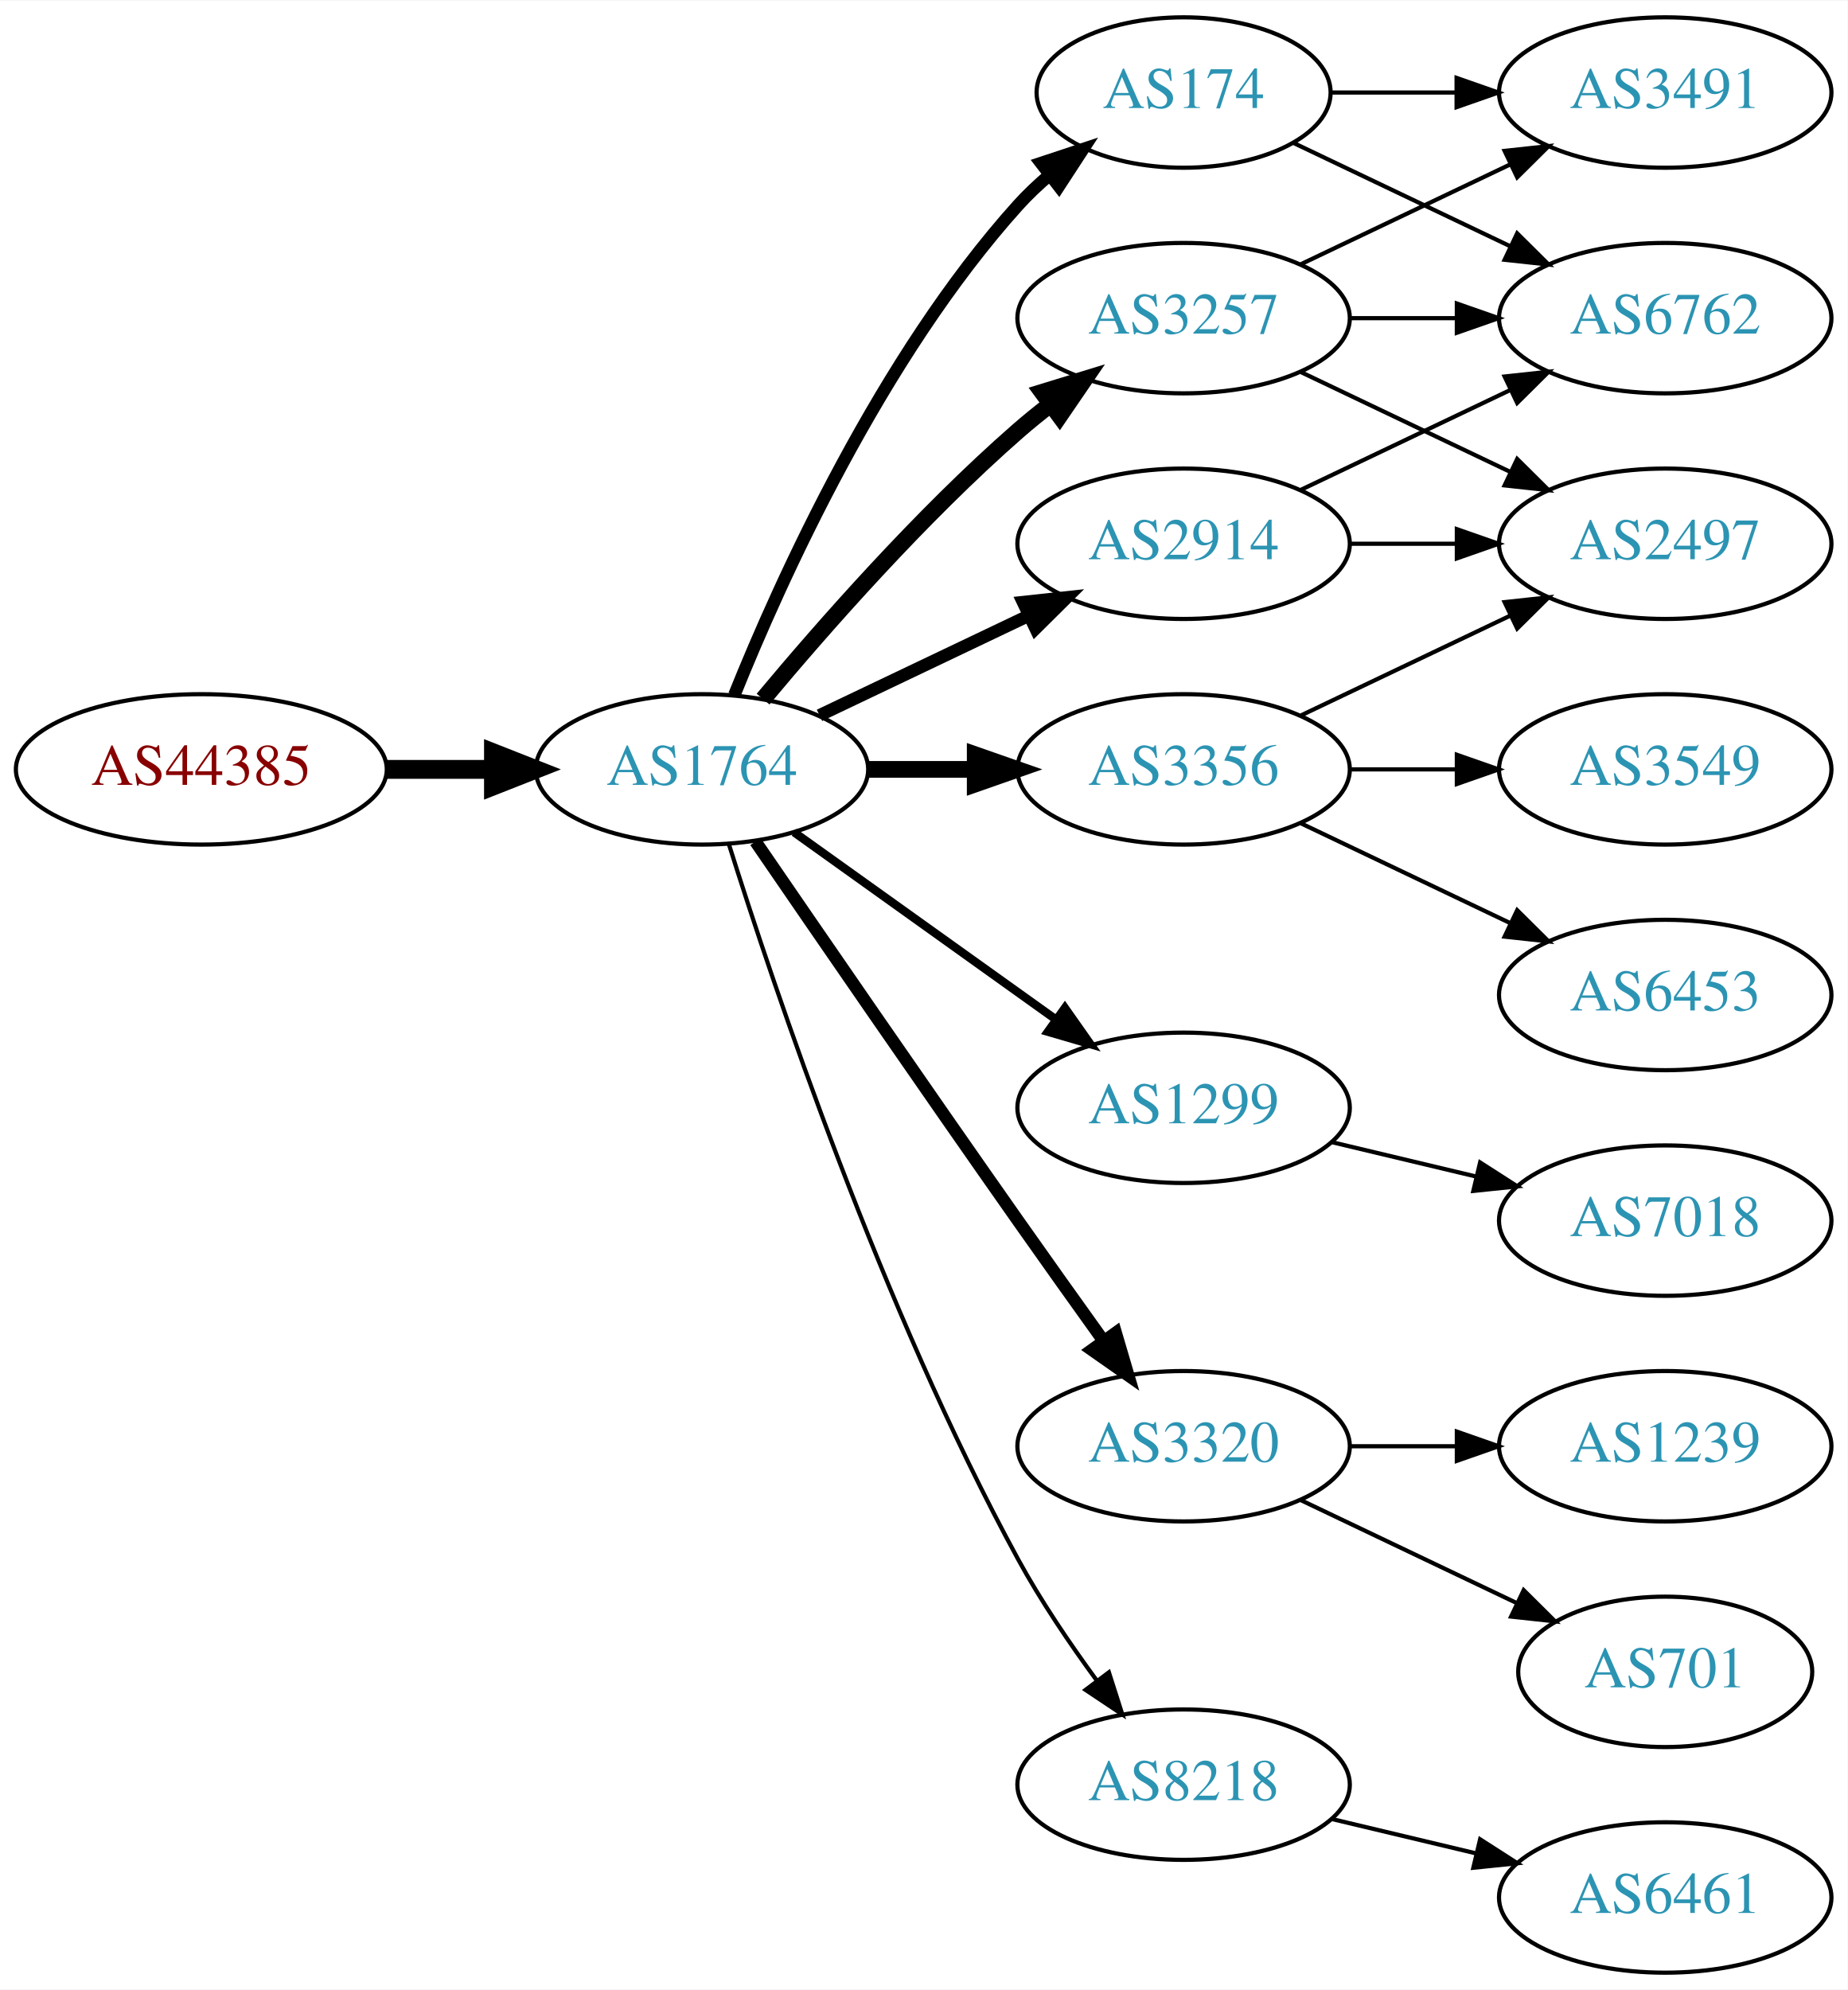
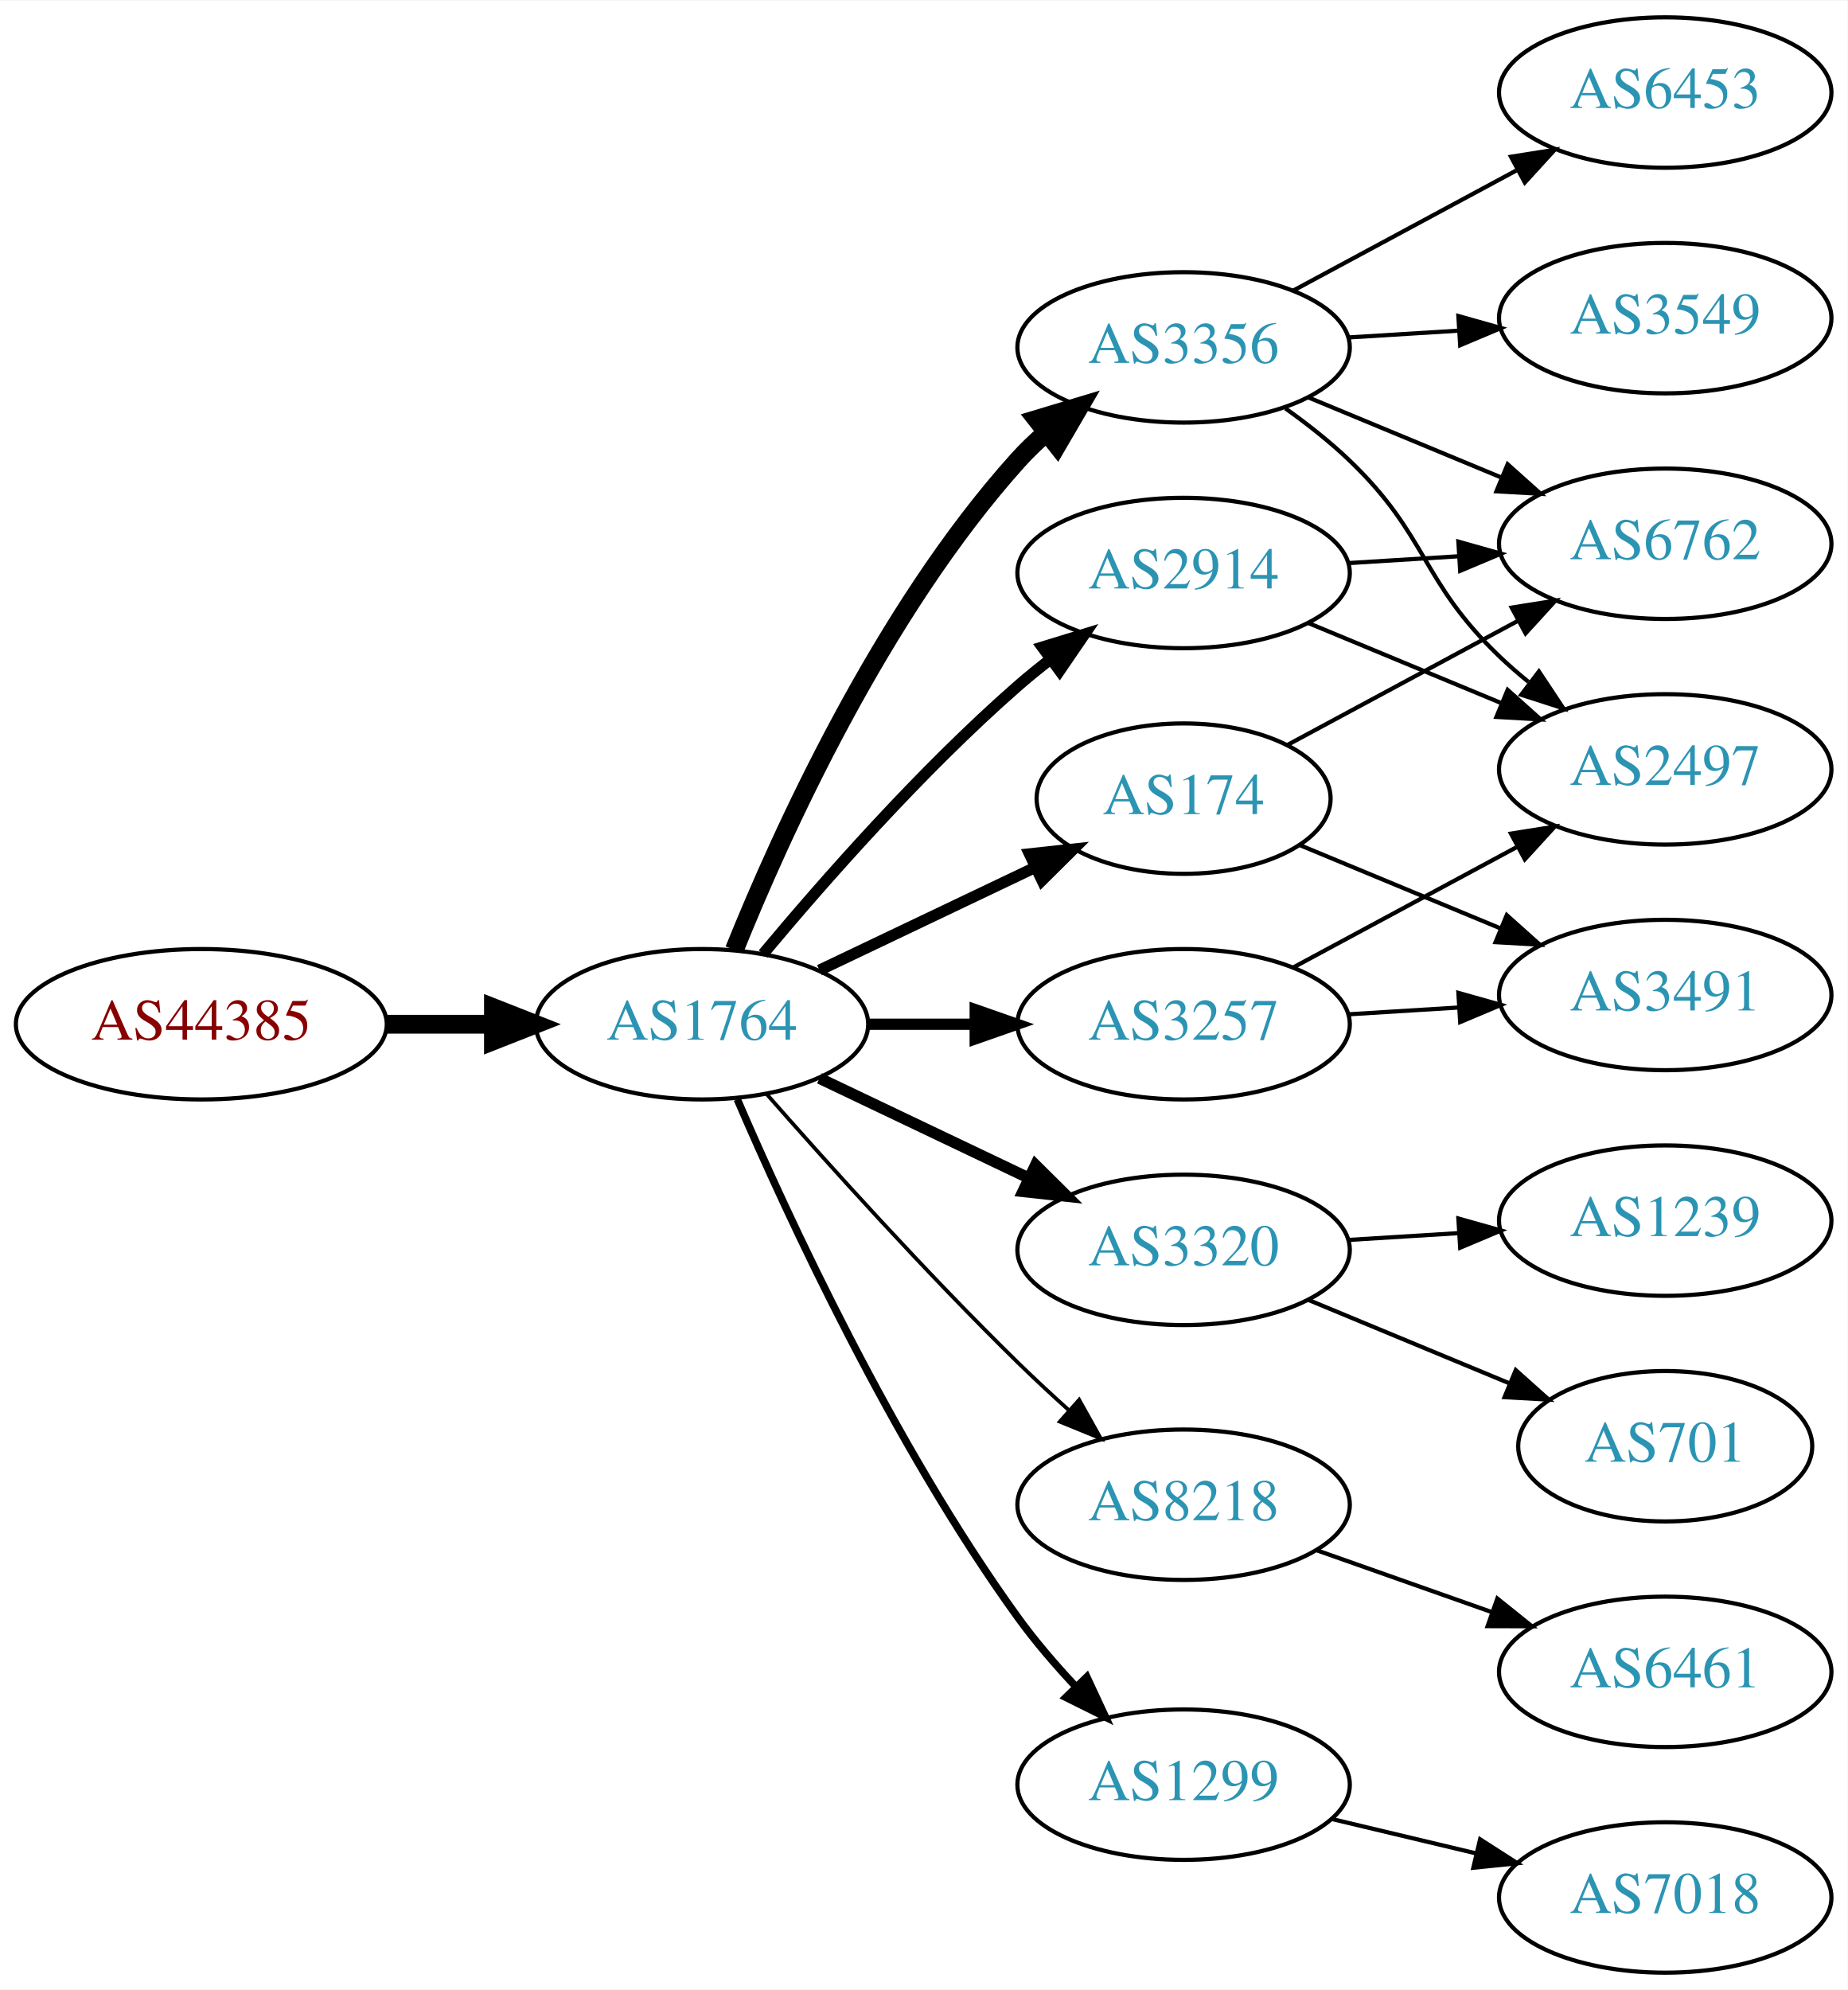
<svg xmlns="http://www.w3.org/2000/svg" xmlns:xlink="http://www.w3.org/1999/xlink" width="442pt" height="476pt" viewBox="0.00 0.00 442.27 476.00">
  <g id="graph0" class="graph" transform="scale(1 1) rotate(0) translate(4 472)">
    <polygon fill="white" stroke="none" points="-4,4 -4,-472 438.271,-472 438.271,4 -4,4" />
    <g id="node1" class="node">
      <g id="a_node1">
        <a xlink:href="/asn/44385" xlink:title="AS44385 ~ NA-NET Communications GmbH [AT]">
-           <ellipse fill="#ffffff" stroke="black" cx="44.196" cy="-288" rx="44.393" ry="18" />
-           <text text-anchor="middle" x="44.196" y="-284.3" font-family="Times,serif" font-size="14.00" fill="#880000">AS44385</text>
+           <ellipse fill="#ffffff" stroke="black" cx="44.196" cy="-227" rx="44.393" ry="18" />
+           <text text-anchor="middle" x="44.196" y="-223.3" font-family="Times,serif" font-size="14.00" fill="#880000">AS44385</text>
        </a>
      </g>
    </g>
    <g id="node2" class="node">
      <g id="a_node2">
        <a xlink:href="/asn/1764" xlink:title="AS1764 ~ NEXTLAYER-AS [AT]">
-           <ellipse fill="#ffffff" stroke="black" cx="164.039" cy="-288" rx="39.794" ry="18" />
-           <text text-anchor="middle" x="164.039" y="-284.3" font-family="Times,serif" font-size="14.00" fill="#2c94b3">AS1764</text>
+           <ellipse fill="#ffffff" stroke="black" cx="164.039" cy="-227" rx="39.794" ry="18" />
+           <text text-anchor="middle" x="164.039" y="-223.3" font-family="Times,serif" font-size="14.00" fill="#2c94b3">AS1764</text>
        </a>
      </g>
    </g>
    <g id="edge1" class="edge">
-       <path fill="none" stroke="black" stroke-width="4.5" d="M88.407,-288C96.72,-288 105.482,-288 113.965,-288" />
-       <polygon fill="black" stroke="black" stroke-width="4.5" points="114.123,-291.938 124.123,-288 114.123,-284.063 114.123,-291.938" />
+       <path fill="none" stroke="black" stroke-width="4.5" d="M88.407,-227C96.72,-227 105.482,-227 113.965,-227" />
+       <polygon fill="black" stroke="black" stroke-width="4.5" points="114.123,-230.938 124.123,-227 114.123,-223.063 114.123,-230.938" />
    </g>
    <g id="node3" class="node">
      <g id="a_node3">
-         <a xlink:href="/asn/2914" xlink:title="AS2914 ~ NTT America, Inc. [US]">
-           <ellipse fill="#ffffff" stroke="black" cx="279.332" cy="-342" rx="39.794" ry="18" />
-           <text text-anchor="middle" x="279.332" y="-338.3" font-family="Times,serif" font-size="14.00" fill="#2c94b3">AS2914</text>
+         <a xlink:href="/asn/3356" xlink:title="AS3356 ~ Level 3 Parent, LLC [US]">
+           <ellipse fill="#ffffff" stroke="black" cx="279.332" cy="-389" rx="39.794" ry="18" />
+           <text text-anchor="middle" x="279.332" y="-385.3" font-family="Times,serif" font-size="14.00" fill="#2c94b3">AS3356</text>
        </a>
      </g>
    </g>
    <g id="edge2" class="edge">
-       <path fill="none" stroke="black" stroke-width="3" d="M192.175,-300.934C207.169,-308.081 225.99,-317.052 242.213,-324.785" />
-       <polygon fill="black" stroke="black" stroke-width="3" points="240.884,-328.028 251.417,-329.171 243.895,-321.709 240.884,-328.028" />
+       <path fill="none" stroke="black" stroke-width="4.5" d="M171.786,-244.787C182.837,-272.243 206.891,-325.578 239.685,-362 241.688,-364.224 243.906,-366.363 246.239,-368.397" />
+       <polygon fill="black" stroke="black" stroke-width="4.5" points="244.166,-371.777 254.458,-374.873 249.04,-365.591 244.166,-371.777" />
    </g>
    <g id="node4" class="node">
      <g id="a_node4">
-         <a xlink:href="/asn/1299" xlink:title="AS1299 ~ Telia Carrier [EU]">
-           <ellipse fill="#ffffff" stroke="black" cx="279.332" cy="-207" rx="39.794" ry="18" />
-           <text text-anchor="middle" x="279.332" y="-203.3" font-family="Times,serif" font-size="14.00" fill="#2c94b3">AS1299</text>
+         <a xlink:href="/asn/2914" xlink:title="AS2914 ~ NTT America, Inc. [US]">
+           <ellipse fill="#ffffff" stroke="black" cx="279.332" cy="-335" rx="39.794" ry="18" />
+           <text text-anchor="middle" x="279.332" y="-331.3" font-family="Times,serif" font-size="14.00" fill="#2c94b3">AS2914</text>
        </a>
      </g>
    </g>
    <g id="edge3" class="edge">
-       <path fill="none" stroke="black" stroke-width="2" d="M186.083,-272.954C203.697,-260.361 229.036,-242.245 248.701,-228.184" />
-       <polygon fill="black" stroke="black" stroke-width="2" points="250.917,-230.903 257.016,-222.24 246.845,-225.209 250.917,-230.903" />
+       <path fill="none" stroke="black" stroke-width="2.7" d="M178.669,-243.817C192.951,-260.929 216.498,-287.745 239.685,-308 242.151,-310.154 244.789,-312.294 247.487,-314.372" />
+       <polygon fill="black" stroke="black" stroke-width="2.7" points="245.512,-317.264 255.641,-320.37 249.66,-311.625 245.512,-317.264" />
    </g>
    <g id="node5" class="node">
      <g id="a_node5">
        <a xlink:href="/asn/3320" xlink:title="AS3320 ~ DTAG [DE]">
-           <ellipse fill="#ffffff" stroke="black" cx="279.332" cy="-126" rx="39.794" ry="18" />
-           <text text-anchor="middle" x="279.332" y="-122.3" font-family="Times,serif" font-size="14.00" fill="#2c94b3">AS3320</text>
+           <ellipse fill="#ffffff" stroke="black" cx="279.332" cy="-173" rx="39.794" ry="18" />
+           <text text-anchor="middle" x="279.332" y="-169.3" font-family="Times,serif" font-size="14.00" fill="#2c94b3">AS3320</text>
        </a>
      </g>
    </g>
    <g id="edge4" class="edge">
-       <path fill="none" stroke="black" stroke-width="3" d="M176.846,-270.731C191.489,-249.358 217.262,-211.88 239.685,-180 246.32,-170.567 253.67,-160.261 260.164,-151.205" />
-       <polygon fill="black" stroke="black" stroke-width="3" points="263.085,-153.138 266.076,-142.974 257.399,-149.054 263.085,-153.138" />
+       <path fill="none" stroke="black" stroke-width="2.7" d="M192.175,-214.066C207.169,-206.919 225.99,-197.948 242.213,-190.215" />
+       <polygon fill="black" stroke="black" stroke-width="2.7" points="243.895,-193.291 251.417,-185.829 240.884,-186.972 243.895,-193.291" />
    </g>
    <g id="node6" class="node">
      <g id="a_node6">
-         <a xlink:href="/asn/174" xlink:title="AS174 ~ Cogent Communications [US]">
-           <ellipse fill="#ffffff" stroke="black" cx="279.332" cy="-450" rx="35.194" ry="18" />
-           <text text-anchor="middle" x="279.332" y="-446.3" font-family="Times,serif" font-size="14.00" fill="#2c94b3">AS174</text>
+         <a xlink:href="/asn/3257" xlink:title="AS3257 ~ GTT [DE]">
+           <ellipse fill="#ffffff" stroke="black" cx="279.332" cy="-227" rx="39.794" ry="18" />
+           <text text-anchor="middle" x="279.332" y="-223.3" font-family="Times,serif" font-size="14.00" fill="#2c94b3">AS3257</text>
        </a>
      </g>
    </g>
    <g id="edge5" class="edge">
-       <path fill="none" stroke="black" stroke-width="3" d="M171.786,-305.787C182.837,-333.243 206.891,-386.578 239.685,-423 242.001,-425.572 244.606,-428.03 247.341,-430.343" />
-       <polygon fill="black" stroke="black" stroke-width="3" points="245.207,-433.117 255.264,-436.448 249.479,-427.572 245.207,-433.117" />
+       <path fill="none" stroke="black" stroke-width="2.7" d="M203.711,-227C211.914,-227 220.678,-227 229.21,-227" />
+       <polygon fill="black" stroke="black" stroke-width="2.7" points="229.449,-230.5 239.449,-227 229.449,-223.5 229.449,-230.5" />
    </g>
    <g id="node7" class="node">
      <g id="a_node7">
-         <a xlink:href="/asn/3356" xlink:title="AS3356 ~ Level 3 Parent, LLC [US]">
-           <ellipse fill="#ffffff" stroke="black" cx="279.332" cy="-288" rx="39.794" ry="18" />
-           <text text-anchor="middle" x="279.332" y="-284.3" font-family="Times,serif" font-size="14.00" fill="#2c94b3">AS3356</text>
+         <a xlink:href="/asn/174" xlink:title="AS174 ~ Cogent Communications [US]">
+           <ellipse fill="#ffffff" stroke="black" cx="279.332" cy="-281" rx="35.194" ry="18" />
+           <text text-anchor="middle" x="279.332" y="-277.3" font-family="Times,serif" font-size="14.00" fill="#2c94b3">AS174</text>
        </a>
      </g>
    </g>
    <g id="edge6" class="edge">
-       <path fill="none" stroke="black" stroke-width="4" d="M203.711,-288C211.914,-288 220.678,-288 229.21,-288" />
-       <polygon fill="black" stroke="black" stroke-width="4" points="229.449,-291.5 239.449,-288 229.449,-284.5 229.449,-291.5" />
+       <path fill="none" stroke="black" stroke-width="2.7" d="M192.175,-239.934C207.607,-247.29 227.092,-256.577 243.628,-264.459" />
+       <polygon fill="black" stroke="black" stroke-width="2.7" points="242.436,-267.768 252.969,-268.911 245.448,-261.449 242.436,-267.768" />
    </g>
    <g id="node8" class="node">
      <g id="a_node8">
-         <a xlink:href="/asn/3257" xlink:title="AS3257 ~ GTT [DE]">
-           <ellipse fill="#ffffff" stroke="black" cx="279.332" cy="-396" rx="39.794" ry="18" />
-           <text text-anchor="middle" x="279.332" y="-392.3" font-family="Times,serif" font-size="14.00" fill="#2c94b3">AS3257</text>
+         <a xlink:href="/asn/8218" xlink:title="AS8218 ~ legacy Neotelecoms [FR]">
+           <ellipse fill="#ffffff" stroke="black" cx="279.332" cy="-112" rx="39.794" ry="18" />
+           <text text-anchor="middle" x="279.332" y="-108.3" font-family="Times,serif" font-size="14.00" fill="#2c94b3">AS8218</text>
        </a>
      </g>
    </g>
    <g id="edge7" class="edge">
-       <path fill="none" stroke="black" stroke-width="4" d="M178.669,-304.817C192.951,-321.929 216.498,-348.745 239.685,-369 242.151,-371.154 244.789,-373.294 247.487,-375.372" />
-       <polygon fill="black" stroke="black" stroke-width="4" points="245.512,-378.264 255.641,-381.37 249.66,-372.625 245.512,-378.264" />
+       <path fill="none" stroke="black" stroke-width="0.9" d="M179.425,-210.393C194.114,-193.679 217.801,-167.385 239.685,-146 243.502,-142.27 247.641,-138.43 251.745,-134.735" />
+       <polygon fill="black" stroke="black" stroke-width="0.9" points="254.329,-137.121 259.497,-127.873 249.689,-131.88 254.329,-137.121" />
    </g>
    <g id="node9" class="node">
      <g id="a_node9">
-         <a xlink:href="/asn/8218" xlink:title="AS8218 ~ legacy Neotelecoms [FR]">
+         <a xlink:href="/asn/1299" xlink:title="AS1299 ~ Telia Carrier [EU]">
          <ellipse fill="#ffffff" stroke="black" cx="279.332" cy="-45" rx="39.794" ry="18" />
-           <text text-anchor="middle" x="279.332" y="-41.3" font-family="Times,serif" font-size="14.00" fill="#2c94b3">AS8218</text>
+           <text text-anchor="middle" x="279.332" y="-41.3" font-family="Times,serif" font-size="14.00" fill="#2c94b3">AS1299</text>
        </a>
      </g>
    </g>
    <g id="edge8" class="edge">
-       <path fill="none" stroke="black" d="M170.46,-270.159C181.231,-235.854 207.122,-158.797 239.685,-99 245.117,-89.026 252.091,-78.731 258.617,-69.84" />
-       <polygon fill="black" stroke="black" points="261.45,-71.895 264.67,-61.802 255.858,-67.684 261.45,-71.895" />
+       <path fill="none" stroke="black" stroke-width="1.8" d="M172.501,-209.02C184.508,-181.117 209.819,-126.301 239.685,-85 243.791,-79.322 248.674,-73.649 253.564,-68.435" />
+       <polygon fill="black" stroke="black" stroke-width="1.8" points="256.167,-70.779 260.644,-61.176 251.156,-65.891 256.167,-70.779" />
+     </g>
+     <g id="node10" class="node">
+       <g id="a_node10">
+         <a xlink:href="/asn/3549" xlink:title="AS3549 ~ Level 3 Parent, LLC [US]">
+           <ellipse fill="#ffffff" stroke="black" cx="394.625" cy="-396" rx="39.794" ry="18" />
+           <text text-anchor="middle" x="394.625" y="-392.3" font-family="Times,serif" font-size="14.00" fill="#2c94b3">AS3549</text>
+         </a>
+       </g>
+     </g>
+     <g id="edge9" class="edge">
+       <path fill="none" stroke="black" d="M318.687,-391.37C327.177,-391.894 336.281,-392.457 345.115,-393.003" />
+       <polygon fill="black" stroke="black" points="345.111,-396.509 355.308,-393.633 345.543,-389.522 345.111,-396.509" />
+     </g>
+     <g id="node11" class="node">
+       <g id="a_node11">
+         <a xlink:href="/asn/6453" xlink:title="AS6453 ~ TATA COMMUNICATIONS (AMERICA) INC [US]">
+           <ellipse fill="#ffffff" stroke="black" cx="394.625" cy="-450" rx="39.794" ry="18" />
+           <text text-anchor="middle" x="394.625" y="-446.3" font-family="Times,serif" font-size="14.00" fill="#2c94b3">AS6453</text>
+         </a>
+       </g>
+     </g>
+     <g id="edge10" class="edge">
+       <path fill="none" stroke="black" d="M305.475,-402.538C321.206,-411.008 341.69,-422.037 358.952,-431.331" />
+       <polygon fill="black" stroke="black" points="357.696,-434.63 368.16,-436.289 361.014,-428.467 357.696,-434.63" />
+     </g>
+     <g id="node12" class="node">
+       <g id="a_node12">
+         <a xlink:href="/asn/2497" xlink:title="AS2497 ~ Internet Initiative Japan Inc. [JP]">
+           <ellipse fill="#ffffff" stroke="black" cx="394.625" cy="-288" rx="39.794" ry="18" />
+           <text text-anchor="middle" x="394.625" y="-284.3" font-family="Times,serif" font-size="14.00" fill="#2c94b3">AS2497</text>
+         </a>
+       </g>
+     </g>
+     <g id="edge11" class="edge">
+       <path fill="none" stroke="black" d="M303.712,-374.394C308.977,-370.645 314.366,-366.414 318.978,-362 337.987,-343.806 335.969,-333.194 354.978,-315 357.14,-312.931 359.473,-310.902 361.883,-308.944" />
+       <polygon fill="black" stroke="black" points="364.39,-311.436 370.244,-302.606 360.161,-305.858 364.39,-311.436" />
    </g>
    <g id="node13" class="node">
      <g id="a_node13">
        <a xlink:href="/asn/6762" xlink:title="AS6762 ~ TELECOM ITALIA SPARKLE S.p.A. [IT]">
-           <ellipse fill="#ffffff" stroke="black" cx="394.625" cy="-396" rx="39.794" ry="18" />
-           <text text-anchor="middle" x="394.625" y="-392.3" font-family="Times,serif" font-size="14.00" fill="#2c94b3">AS6762</text>
-         </a>
-       </g>
+           <ellipse fill="#ffffff" stroke="black" cx="394.625" cy="-342" rx="39.794" ry="18" />
+           <text text-anchor="middle" x="394.625" y="-338.3" font-family="Times,serif" font-size="14.00" fill="#2c94b3">AS6762</text>
+         </a>
+       </g>
+     </g>
+     <g id="edge12" class="edge">
+       <path fill="none" stroke="black" d="M309.213,-377.018C323.196,-371.218 340.177,-364.173 355.231,-357.928" />
+       <polygon fill="black" stroke="black" points="356.9,-361.025 364.796,-353.96 354.218,-354.559 356.9,-361.025" />
+     </g>
+     <g id="edge13" class="edge">
+       <path fill="none" stroke="black" d="M309.213,-323.018C323.196,-317.218 340.177,-310.173 355.231,-303.928" />
+       <polygon fill="black" stroke="black" points="356.9,-307.025 364.796,-299.96 354.218,-300.559 356.9,-307.025" />
    </g>
    <g id="edge14" class="edge">
-       <path fill="none" stroke="black" d="M307.468,-354.934C322.462,-362.081 341.283,-371.052 357.506,-378.785" />
-       <polygon fill="black" stroke="black" points="356.177,-382.028 366.71,-383.171 359.188,-375.709 356.177,-382.028" />
+       <path fill="none" stroke="black" d="M318.687,-337.37C327.177,-337.894 336.281,-338.457 345.115,-339.003" />
+       <polygon fill="black" stroke="black" points="345.111,-342.509 355.308,-339.633 345.543,-335.522 345.111,-342.509" />
+     </g>
+     <g id="node14" class="node">
+       <g id="a_node14">
+         <a xlink:href="/asn/701" xlink:title="AS701 ~ UUNET [US]">
+           <ellipse fill="#ffffff" stroke="black" cx="394.625" cy="-126" rx="35.194" ry="18" />
+           <text text-anchor="middle" x="394.625" y="-122.3" font-family="Times,serif" font-size="14.00" fill="#2c94b3">AS701</text>
+         </a>
+       </g>
+     </g>
+     <g id="edge15" class="edge">
+       <path fill="none" stroke="black" d="M309.213,-161.018C323.872,-154.937 341.826,-147.489 357.401,-141.027" />
+       <polygon fill="black" stroke="black" points="358.845,-144.218 366.741,-137.153 356.163,-137.752 358.845,-144.218" />
    </g>
    <g id="node15" class="node">
      <g id="a_node15">
-         <a xlink:href="/asn/2497" xlink:title="AS2497 ~ Internet Initiative Japan Inc. [JP]">
-           <ellipse fill="#ffffff" stroke="black" cx="394.625" cy="-342" rx="39.794" ry="18" />
-           <text text-anchor="middle" x="394.625" y="-338.3" font-family="Times,serif" font-size="14.00" fill="#2c94b3">AS2497</text>
-         </a>
-       </g>
-     </g>
-     <g id="edge15" class="edge">
-       <path fill="none" stroke="black" d="M319.004,-342C327.207,-342 335.971,-342 344.503,-342" />
-       <polygon fill="black" stroke="black" points="344.742,-345.5 354.742,-342 344.742,-338.5 344.742,-345.5" />
-     </g>
-     <g id="node10" class="node">
-       <g id="a_node10">
-         <a xlink:href="/asn/7018" xlink:title="AS7018 ~ AT&amp;T Services, Inc. [US]">
+         <a xlink:href="/asn/1239" xlink:title="AS1239 ~ Sprint [US]">
          <ellipse fill="#ffffff" stroke="black" cx="394.625" cy="-180" rx="39.794" ry="18" />
-           <text text-anchor="middle" x="394.625" y="-176.3" font-family="Times,serif" font-size="14.00" fill="#2c94b3">AS7018</text>
-         </a>
-       </g>
-     </g>
-     <g id="edge9" class="edge">
-       <path fill="none" stroke="black" d="M314.939,-198.752C325.81,-196.162 337.964,-193.265 349.407,-190.538" />
-       <polygon fill="black" stroke="black" points="350.313,-193.92 359.229,-188.197 348.69,-187.111 350.313,-193.92" />
-     </g>
-     <g id="node11" class="node">
-       <g id="a_node11">
-         <a xlink:href="/asn/701" xlink:title="AS701 ~ UUNET [US]">
-           <ellipse fill="#ffffff" stroke="black" cx="394.625" cy="-72" rx="35.194" ry="18" />
-           <text text-anchor="middle" x="394.625" y="-68.3" font-family="Times,serif" font-size="14.00" fill="#2c94b3">AS701</text>
-         </a>
-       </g>
-     </g>
-     <g id="edge10" class="edge">
-       <path fill="none" stroke="black" d="M307.468,-113.066C322.9,-105.71 342.385,-96.423 358.92,-88.541" />
-       <polygon fill="black" stroke="black" points="360.741,-91.551 368.262,-84.089 357.729,-85.232 360.741,-91.551" />
-     </g>
-     <g id="node12" class="node">
-       <g id="a_node12">
-         <a xlink:href="/asn/1239" xlink:title="AS1239 ~ Sprint [US]">
-           <ellipse fill="#ffffff" stroke="black" cx="394.625" cy="-126" rx="39.794" ry="18" />
-           <text text-anchor="middle" x="394.625" y="-122.3" font-family="Times,serif" font-size="14.00" fill="#2c94b3">AS1239</text>
-         </a>
-       </g>
-     </g>
-     <g id="edge11" class="edge">
-       <path fill="none" stroke="black" d="M319.004,-126C327.207,-126 335.971,-126 344.503,-126" />
-       <polygon fill="black" stroke="black" points="344.742,-129.5 354.742,-126 344.742,-122.5 344.742,-129.5" />
-     </g>
-     <g id="edge12" class="edge">
-       <path fill="none" stroke="black" d="M305.757,-437.881C321.059,-430.587 340.783,-421.186 357.665,-413.14" />
-       <polygon fill="black" stroke="black" points="359.184,-416.293 366.705,-408.831 356.172,-409.974 359.184,-416.293" />
-     </g>
-     <g id="node14" class="node">
-       <g id="a_node14">
-         <a xlink:href="/asn/3491" xlink:title="AS3491 ~ PCCW Global, Inc. [US]">
-           <ellipse fill="#ffffff" stroke="black" cx="394.625" cy="-450" rx="39.794" ry="18" />
-           <text text-anchor="middle" x="394.625" y="-446.3" font-family="Times,serif" font-size="14.00" fill="#2c94b3">AS3491</text>
-         </a>
-       </g>
-     </g>
-     <g id="edge13" class="edge">
-       <path fill="none" stroke="black" d="M314.631,-450C324.008,-450 334.358,-450 344.393,-450" />
-       <polygon fill="black" stroke="black" points="344.681,-453.5 354.681,-450 344.681,-446.5 344.681,-453.5" />
+           <text text-anchor="middle" x="394.625" y="-176.3" font-family="Times,serif" font-size="14.00" fill="#2c94b3">AS1239</text>
+         </a>
+       </g>
+     </g>
+     <g id="edge16" class="edge">
+       <path fill="none" stroke="black" d="M318.687,-175.37C327.177,-175.894 336.281,-176.457 345.115,-177.003" />
+       <polygon fill="black" stroke="black" points="345.111,-180.509 355.308,-177.633 345.543,-173.522 345.111,-180.509" />
    </g>
    <g id="edge18" class="edge">
-       <path fill="none" stroke="black" d="M307.468,-300.934C322.462,-308.081 341.283,-317.052 357.506,-324.785" />
-       <polygon fill="black" stroke="black" points="356.177,-328.028 366.71,-329.171 359.188,-321.709 356.177,-328.028" />
+       <path fill="none" stroke="black" d="M305.475,-240.538C321.206,-249.008 341.69,-260.037 358.952,-269.331" />
+       <polygon fill="black" stroke="black" points="357.696,-272.63 368.16,-274.289 361.014,-266.467 357.696,-272.63" />
    </g>
    <g id="node16" class="node">
      <g id="a_node16">
-         <a xlink:href="/asn/6453" xlink:title="AS6453 ~ TATA COMMUNICATIONS (AMERICA) INC [US]">
+         <a xlink:href="/asn/3491" xlink:title="AS3491 ~ PCCW Global, Inc. [US]">
          <ellipse fill="#ffffff" stroke="black" cx="394.625" cy="-234" rx="39.794" ry="18" />
-           <text text-anchor="middle" x="394.625" y="-230.3" font-family="Times,serif" font-size="14.00" fill="#2c94b3">AS6453</text>
-         </a>
-       </g>
-     </g>
-     <g id="edge16" class="edge">
-       <path fill="none" stroke="black" d="M307.468,-275.066C322.462,-267.919 341.283,-258.948 357.506,-251.215" />
-       <polygon fill="black" stroke="black" points="359.188,-254.291 366.71,-246.829 356.177,-247.972 359.188,-254.291" />
+           <text text-anchor="middle" x="394.625" y="-230.3" font-family="Times,serif" font-size="14.00" fill="#2c94b3">AS3491</text>
+         </a>
+       </g>
+     </g>
+     <g id="edge17" class="edge">
+       <path fill="none" stroke="black" d="M318.687,-229.37C327.177,-229.894 336.281,-230.457 345.115,-231.003" />
+       <polygon fill="black" stroke="black" points="345.111,-234.509 355.308,-231.633 345.543,-227.522 345.111,-234.509" />
+     </g>
+     <g id="edge19" class="edge">
+       <path fill="none" stroke="black" d="M304.082,-293.788C320.105,-302.415 341.503,-313.936 359.363,-323.553" />
+       <polygon fill="black" stroke="black" points="357.869,-326.723 368.333,-328.382 361.187,-320.56 357.869,-326.723" />
+     </g>
+     <g id="edge20" class="edge">
+       <path fill="none" stroke="black" d="M307.18,-269.862C321.486,-263.927 339.336,-256.522 355.095,-249.984" />
+       <polygon fill="black" stroke="black" points="356.691,-253.111 364.587,-246.046 354.009,-246.646 356.691,-253.111" />
    </g>
    <g id="node17" class="node">
      <g id="a_node17">
-         <a xlink:href="/asn/3549" xlink:title="AS3549 ~ Level 3 Parent, LLC [US]">
-           <ellipse fill="#ffffff" stroke="black" cx="394.625" cy="-288" rx="39.794" ry="18" />
-           <text text-anchor="middle" x="394.625" y="-284.3" font-family="Times,serif" font-size="14.00" fill="#2c94b3">AS3549</text>
-         </a>
-       </g>
-     </g>
-     <g id="edge17" class="edge">
-       <path fill="none" stroke="black" d="M319.004,-288C327.207,-288 335.971,-288 344.503,-288" />
-       <polygon fill="black" stroke="black" points="344.742,-291.5 354.742,-288 344.742,-284.5 344.742,-291.5" />
-     </g>
-     <g id="edge19" class="edge">
-       <path fill="none" stroke="black" d="M319.004,-396C327.207,-396 335.971,-396 344.503,-396" />
-       <polygon fill="black" stroke="black" points="344.742,-399.5 354.742,-396 344.742,-392.5 344.742,-399.5" />
-     </g>
-     <g id="edge20" class="edge">
-       <path fill="none" stroke="black" d="M307.468,-408.934C322.462,-416.081 341.283,-425.052 357.506,-432.785" />
-       <polygon fill="black" stroke="black" points="356.177,-436.028 366.71,-437.171 359.188,-429.709 356.177,-436.028" />
+         <a xlink:href="/asn/6461" xlink:title="AS6461 ~ Zayo Bandwidth [US]">
+           <ellipse fill="#ffffff" stroke="black" cx="394.625" cy="-72" rx="39.794" ry="18" />
+           <text text-anchor="middle" x="394.625" y="-68.3" font-family="Times,serif" font-size="14.00" fill="#2c94b3">AS6461</text>
+         </a>
+       </g>
    </g>
    <g id="edge21" class="edge">
-       <path fill="none" stroke="black" d="M307.468,-383.066C322.462,-375.919 341.283,-366.948 357.506,-359.215" />
-       <polygon fill="black" stroke="black" points="359.188,-362.291 366.71,-354.829 356.177,-355.972 359.188,-362.291" />
+       <path fill="none" stroke="black" d="M311.289,-101.07C324.153,-96.528 339.259,-91.195 352.995,-86.345" />
+       <polygon fill="black" stroke="black" points="354.44,-89.547 362.704,-82.917 352.109,-82.946 354.44,-89.547" />
    </g>
    <g id="node18" class="node">
      <g id="a_node18">
-         <a xlink:href="/asn/6461" xlink:title="AS6461 ~ Zayo Bandwidth [US]">
+         <a xlink:href="/asn/7018" xlink:title="AS7018 ~ AT&amp;T Services, Inc. [US]">
          <ellipse fill="#ffffff" stroke="black" cx="394.625" cy="-18" rx="39.794" ry="18" />
-           <text text-anchor="middle" x="394.625" y="-14.3" font-family="Times,serif" font-size="14.00" fill="#2c94b3">AS6461</text>
+           <text text-anchor="middle" x="394.625" y="-14.3" font-family="Times,serif" font-size="14.00" fill="#2c94b3">AS7018</text>
        </a>
      </g>
    </g>
    <g id="edge22" class="edge">
      <path fill="none" stroke="black" d="M314.939,-36.752C325.81,-34.162 337.964,-31.265 349.407,-28.538" />
      <polygon fill="black" stroke="black" points="350.313,-31.92 359.229,-26.197 348.69,-25.111 350.313,-31.92" />
    </g>
  </g>
</svg>
